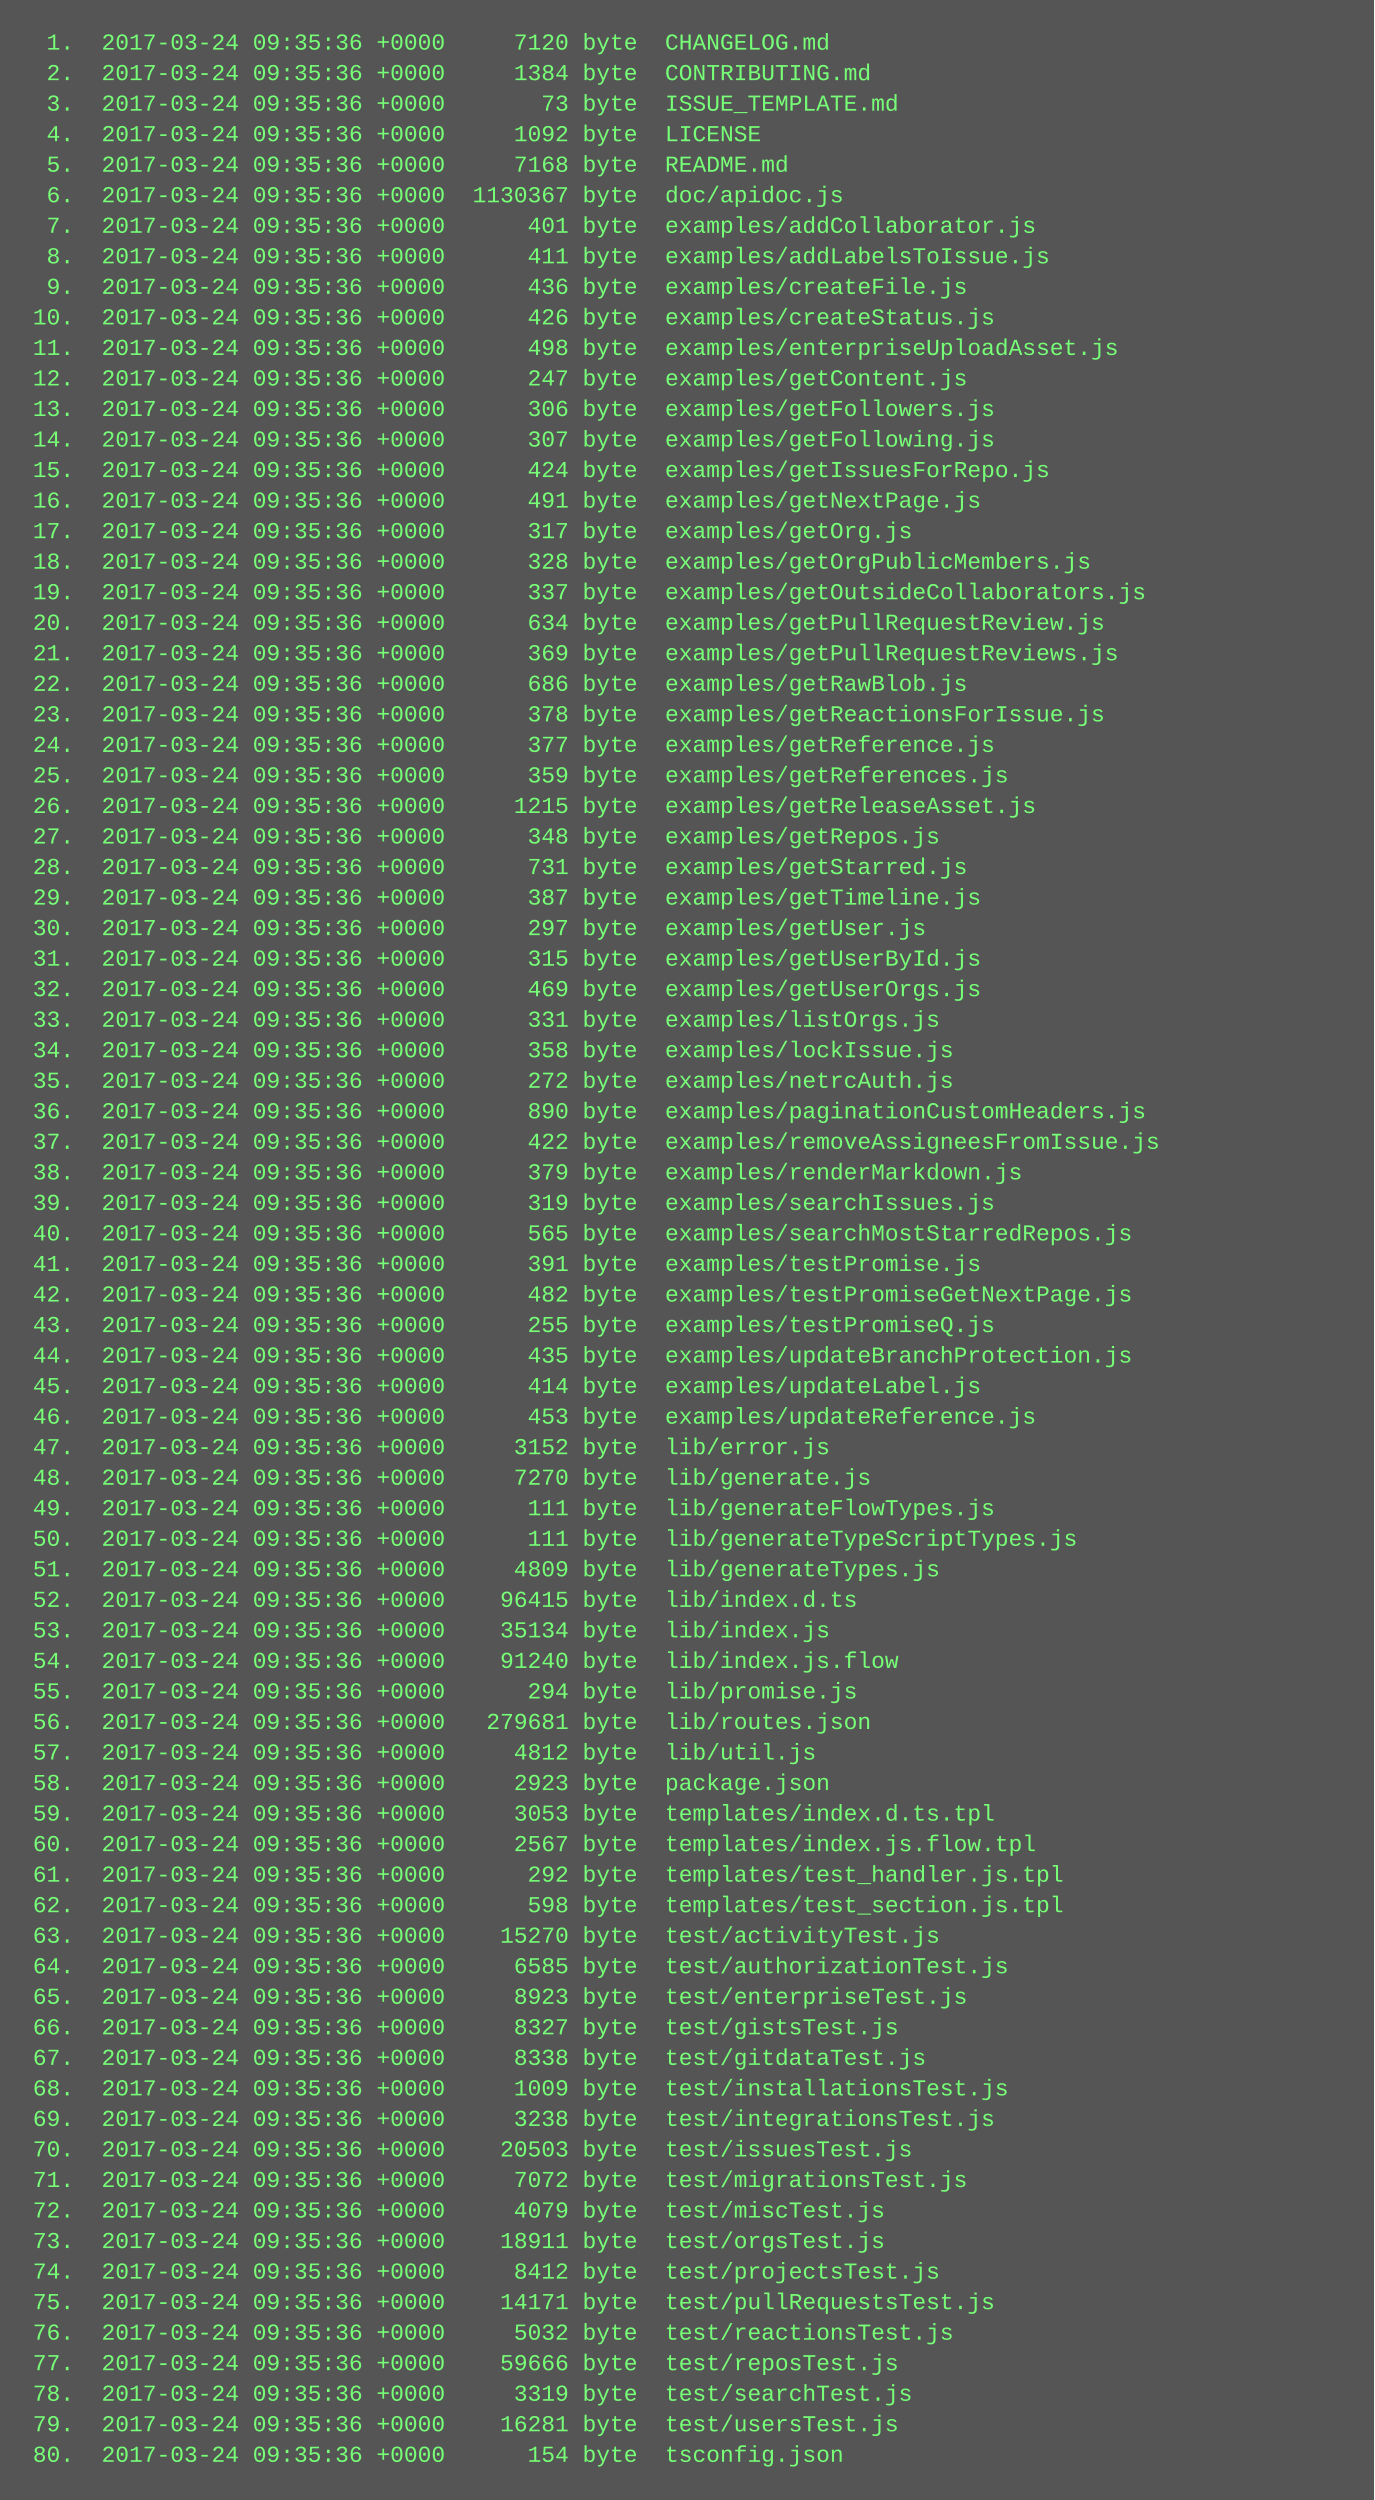
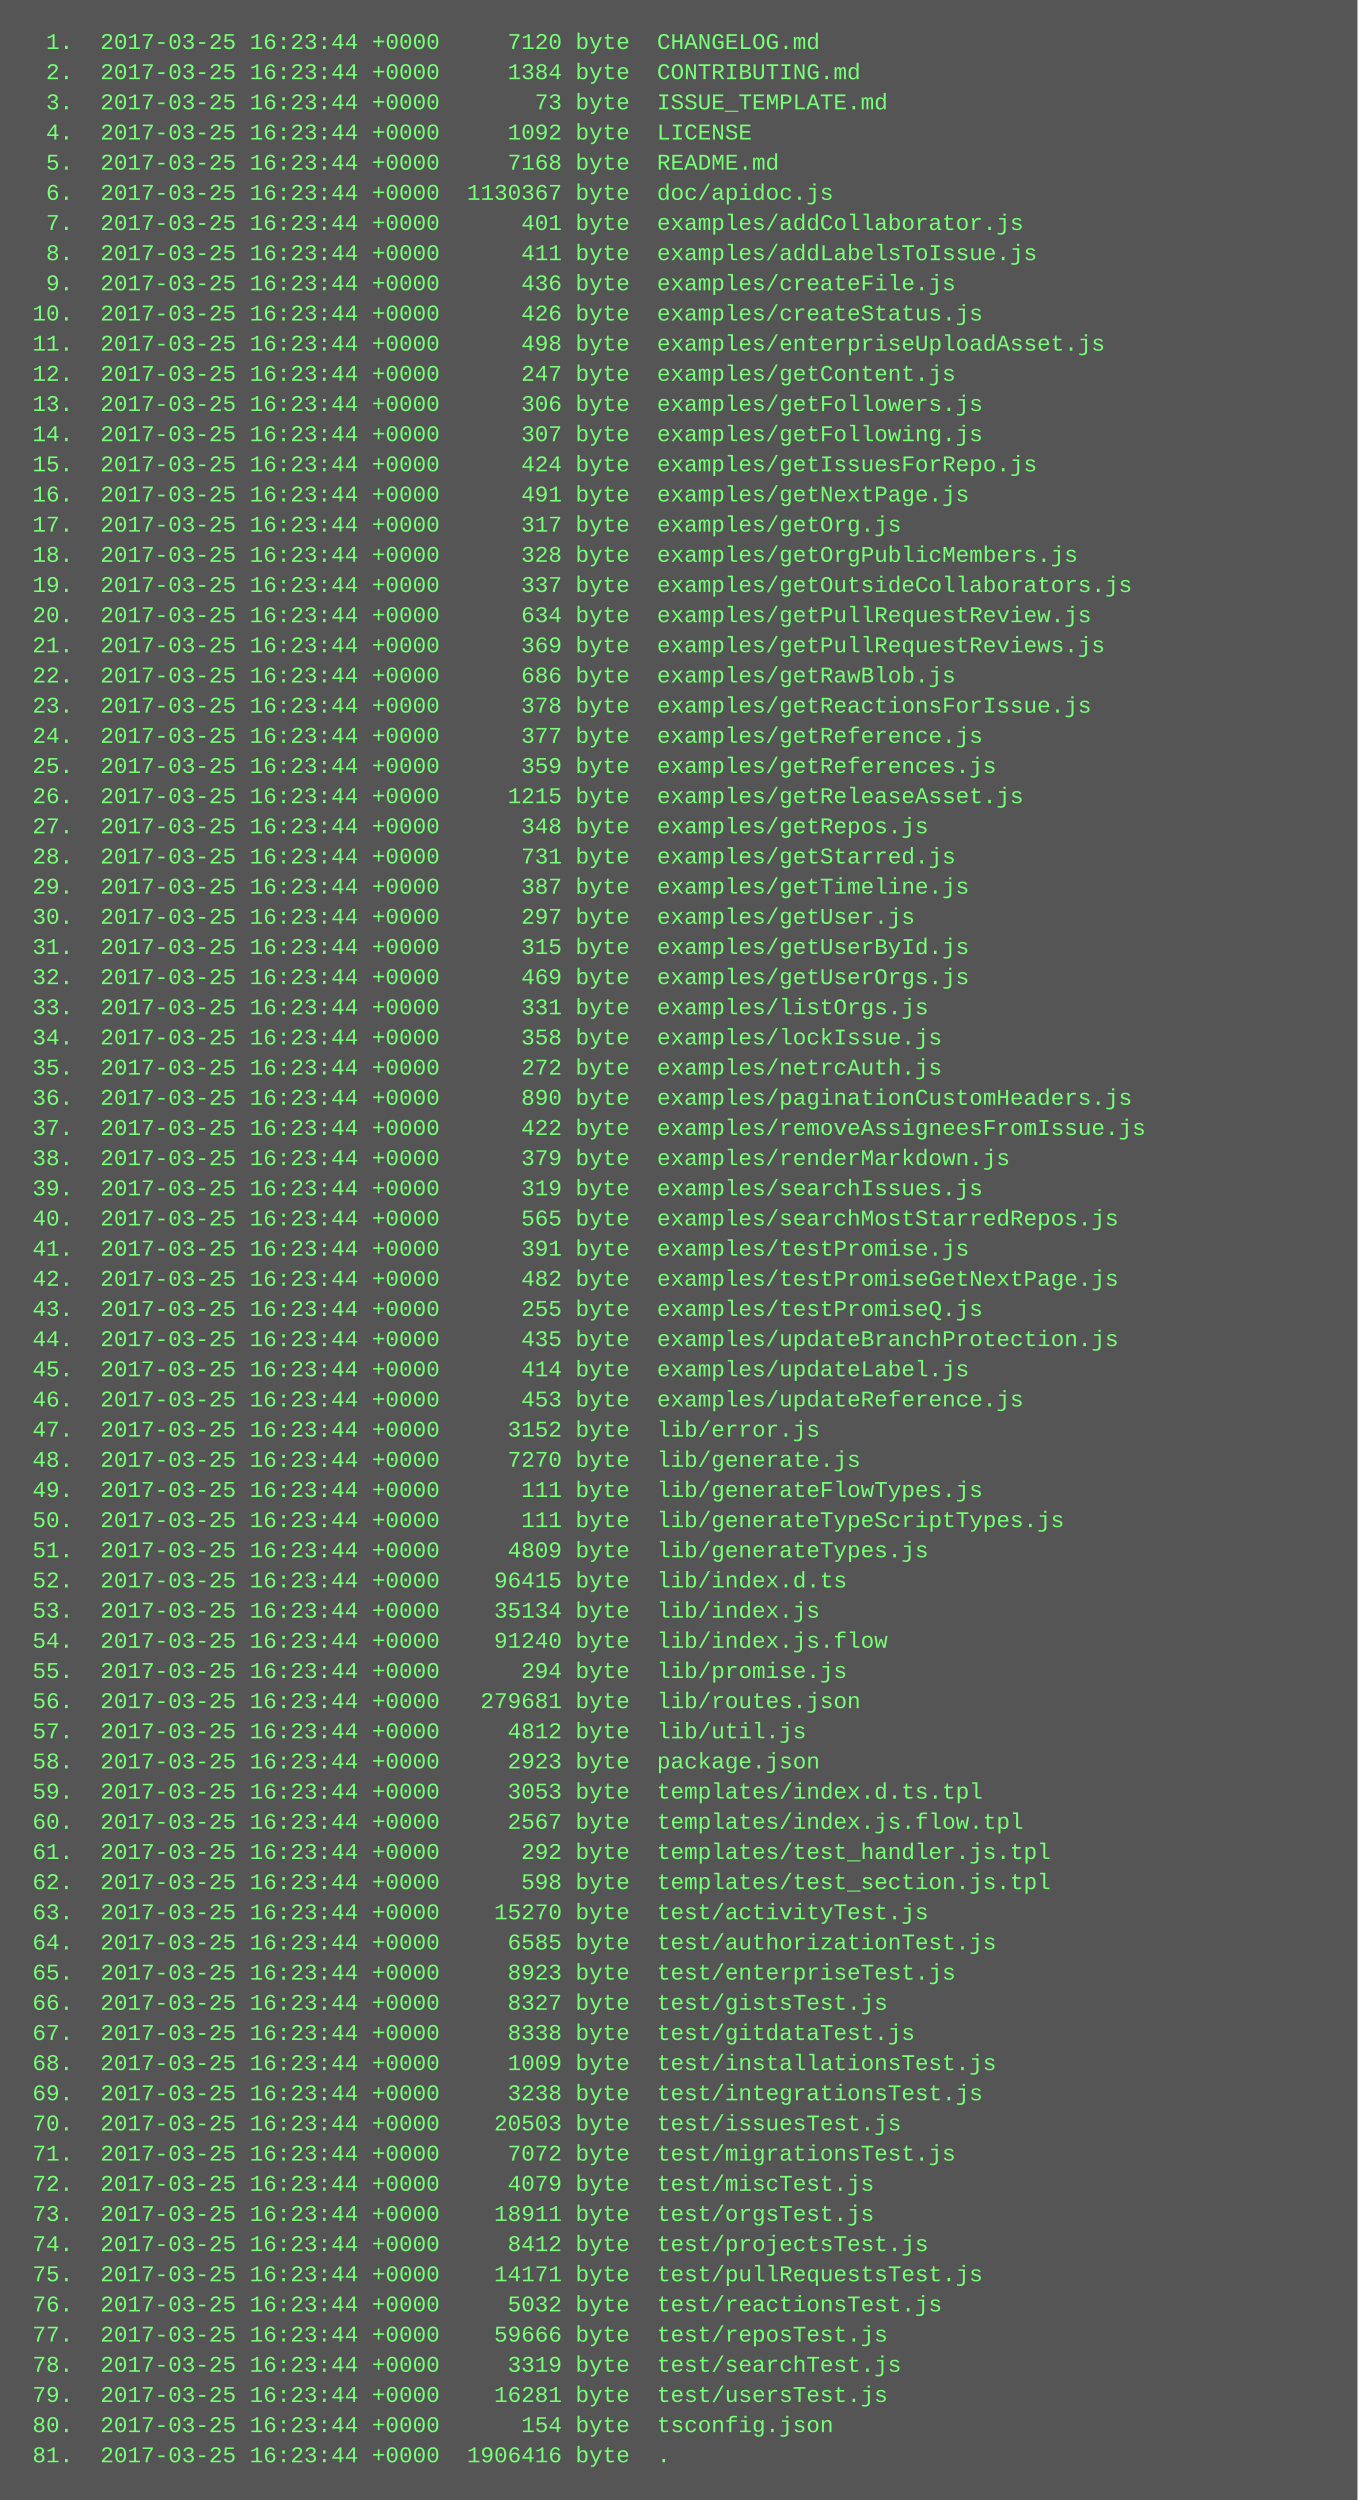
- <svg xmlns="http://www.w3.org/2000/svg" height="1310" width="720">
-   <rect height="1310" fill="#555" width="720" />
+ <svg xmlns="http://www.w3.org/2000/svg" height="1326" width="720">
+   <rect height="1326" fill="#555" width="720" />
  <text fill="#7f7" font-family="Courier New" font-size="12" xml:space="preserve">
-     <tspan x="10" y="26">  1.  2017-03-24 09:35:36 +0000     7120 byte  CHANGELOG.md</tspan>
-     <tspan x="10" y="42">  2.  2017-03-24 09:35:36 +0000     1384 byte  CONTRIBUTING.md</tspan>
-     <tspan x="10" y="58">  3.  2017-03-24 09:35:36 +0000       73 byte  ISSUE_TEMPLATE.md</tspan>
-     <tspan x="10" y="74">  4.  2017-03-24 09:35:36 +0000     1092 byte  LICENSE</tspan>
-     <tspan x="10" y="90">  5.  2017-03-24 09:35:36 +0000     7168 byte  README.md</tspan>
-     <tspan x="10" y="106">  6.  2017-03-24 09:35:36 +0000  1130367 byte  doc/apidoc.js</tspan>
-     <tspan x="10" y="122">  7.  2017-03-24 09:35:36 +0000      401 byte  examples/addCollaborator.js</tspan>
-     <tspan x="10" y="138">  8.  2017-03-24 09:35:36 +0000      411 byte  examples/addLabelsToIssue.js</tspan>
-     <tspan x="10" y="154">  9.  2017-03-24 09:35:36 +0000      436 byte  examples/createFile.js</tspan>
-     <tspan x="10" y="170"> 10.  2017-03-24 09:35:36 +0000      426 byte  examples/createStatus.js</tspan>
-     <tspan x="10" y="186"> 11.  2017-03-24 09:35:36 +0000      498 byte  examples/enterpriseUploadAsset.js</tspan>
-     <tspan x="10" y="202"> 12.  2017-03-24 09:35:36 +0000      247 byte  examples/getContent.js</tspan>
-     <tspan x="10" y="218"> 13.  2017-03-24 09:35:36 +0000      306 byte  examples/getFollowers.js</tspan>
-     <tspan x="10" y="234"> 14.  2017-03-24 09:35:36 +0000      307 byte  examples/getFollowing.js</tspan>
-     <tspan x="10" y="250"> 15.  2017-03-24 09:35:36 +0000      424 byte  examples/getIssuesForRepo.js</tspan>
-     <tspan x="10" y="266"> 16.  2017-03-24 09:35:36 +0000      491 byte  examples/getNextPage.js</tspan>
-     <tspan x="10" y="282"> 17.  2017-03-24 09:35:36 +0000      317 byte  examples/getOrg.js</tspan>
-     <tspan x="10" y="298"> 18.  2017-03-24 09:35:36 +0000      328 byte  examples/getOrgPublicMembers.js</tspan>
-     <tspan x="10" y="314"> 19.  2017-03-24 09:35:36 +0000      337 byte  examples/getOutsideCollaborators.js</tspan>
-     <tspan x="10" y="330"> 20.  2017-03-24 09:35:36 +0000      634 byte  examples/getPullRequestReview.js</tspan>
-     <tspan x="10" y="346"> 21.  2017-03-24 09:35:36 +0000      369 byte  examples/getPullRequestReviews.js</tspan>
-     <tspan x="10" y="362"> 22.  2017-03-24 09:35:36 +0000      686 byte  examples/getRawBlob.js</tspan>
-     <tspan x="10" y="378"> 23.  2017-03-24 09:35:36 +0000      378 byte  examples/getReactionsForIssue.js</tspan>
-     <tspan x="10" y="394"> 24.  2017-03-24 09:35:36 +0000      377 byte  examples/getReference.js</tspan>
-     <tspan x="10" y="410"> 25.  2017-03-24 09:35:36 +0000      359 byte  examples/getReferences.js</tspan>
-     <tspan x="10" y="426"> 26.  2017-03-24 09:35:36 +0000     1215 byte  examples/getReleaseAsset.js</tspan>
-     <tspan x="10" y="442"> 27.  2017-03-24 09:35:36 +0000      348 byte  examples/getRepos.js</tspan>
-     <tspan x="10" y="458"> 28.  2017-03-24 09:35:36 +0000      731 byte  examples/getStarred.js</tspan>
-     <tspan x="10" y="474"> 29.  2017-03-24 09:35:36 +0000      387 byte  examples/getTimeline.js</tspan>
-     <tspan x="10" y="490"> 30.  2017-03-24 09:35:36 +0000      297 byte  examples/getUser.js</tspan>
-     <tspan x="10" y="506"> 31.  2017-03-24 09:35:36 +0000      315 byte  examples/getUserById.js</tspan>
-     <tspan x="10" y="522"> 32.  2017-03-24 09:35:36 +0000      469 byte  examples/getUserOrgs.js</tspan>
-     <tspan x="10" y="538"> 33.  2017-03-24 09:35:36 +0000      331 byte  examples/listOrgs.js</tspan>
-     <tspan x="10" y="554"> 34.  2017-03-24 09:35:36 +0000      358 byte  examples/lockIssue.js</tspan>
-     <tspan x="10" y="570"> 35.  2017-03-24 09:35:36 +0000      272 byte  examples/netrcAuth.js</tspan>
-     <tspan x="10" y="586"> 36.  2017-03-24 09:35:36 +0000      890 byte  examples/paginationCustomHeaders.js</tspan>
-     <tspan x="10" y="602"> 37.  2017-03-24 09:35:36 +0000      422 byte  examples/removeAssigneesFromIssue.js</tspan>
-     <tspan x="10" y="618"> 38.  2017-03-24 09:35:36 +0000      379 byte  examples/renderMarkdown.js</tspan>
-     <tspan x="10" y="634"> 39.  2017-03-24 09:35:36 +0000      319 byte  examples/searchIssues.js</tspan>
-     <tspan x="10" y="650"> 40.  2017-03-24 09:35:36 +0000      565 byte  examples/searchMostStarredRepos.js</tspan>
-     <tspan x="10" y="666"> 41.  2017-03-24 09:35:36 +0000      391 byte  examples/testPromise.js</tspan>
-     <tspan x="10" y="682"> 42.  2017-03-24 09:35:36 +0000      482 byte  examples/testPromiseGetNextPage.js</tspan>
-     <tspan x="10" y="698"> 43.  2017-03-24 09:35:36 +0000      255 byte  examples/testPromiseQ.js</tspan>
-     <tspan x="10" y="714"> 44.  2017-03-24 09:35:36 +0000      435 byte  examples/updateBranchProtection.js</tspan>
-     <tspan x="10" y="730"> 45.  2017-03-24 09:35:36 +0000      414 byte  examples/updateLabel.js</tspan>
-     <tspan x="10" y="746"> 46.  2017-03-24 09:35:36 +0000      453 byte  examples/updateReference.js</tspan>
-     <tspan x="10" y="762"> 47.  2017-03-24 09:35:36 +0000     3152 byte  lib/error.js</tspan>
-     <tspan x="10" y="778"> 48.  2017-03-24 09:35:36 +0000     7270 byte  lib/generate.js</tspan>
-     <tspan x="10" y="794"> 49.  2017-03-24 09:35:36 +0000      111 byte  lib/generateFlowTypes.js</tspan>
-     <tspan x="10" y="810"> 50.  2017-03-24 09:35:36 +0000      111 byte  lib/generateTypeScriptTypes.js</tspan>
-     <tspan x="10" y="826"> 51.  2017-03-24 09:35:36 +0000     4809 byte  lib/generateTypes.js</tspan>
-     <tspan x="10" y="842"> 52.  2017-03-24 09:35:36 +0000    96415 byte  lib/index.d.ts</tspan>
-     <tspan x="10" y="858"> 53.  2017-03-24 09:35:36 +0000    35134 byte  lib/index.js</tspan>
-     <tspan x="10" y="874"> 54.  2017-03-24 09:35:36 +0000    91240 byte  lib/index.js.flow</tspan>
-     <tspan x="10" y="890"> 55.  2017-03-24 09:35:36 +0000      294 byte  lib/promise.js</tspan>
-     <tspan x="10" y="906"> 56.  2017-03-24 09:35:36 +0000   279681 byte  lib/routes.json</tspan>
-     <tspan x="10" y="922"> 57.  2017-03-24 09:35:36 +0000     4812 byte  lib/util.js</tspan>
-     <tspan x="10" y="938"> 58.  2017-03-24 09:35:36 +0000     2923 byte  package.json</tspan>
-     <tspan x="10" y="954"> 59.  2017-03-24 09:35:36 +0000     3053 byte  templates/index.d.ts.tpl</tspan>
-     <tspan x="10" y="970"> 60.  2017-03-24 09:35:36 +0000     2567 byte  templates/index.js.flow.tpl</tspan>
-     <tspan x="10" y="986"> 61.  2017-03-24 09:35:36 +0000      292 byte  templates/test_handler.js.tpl</tspan>
-     <tspan x="10" y="1002"> 62.  2017-03-24 09:35:36 +0000      598 byte  templates/test_section.js.tpl</tspan>
-     <tspan x="10" y="1018"> 63.  2017-03-24 09:35:36 +0000    15270 byte  test/activityTest.js</tspan>
-     <tspan x="10" y="1034"> 64.  2017-03-24 09:35:36 +0000     6585 byte  test/authorizationTest.js</tspan>
-     <tspan x="10" y="1050"> 65.  2017-03-24 09:35:36 +0000     8923 byte  test/enterpriseTest.js</tspan>
-     <tspan x="10" y="1066"> 66.  2017-03-24 09:35:36 +0000     8327 byte  test/gistsTest.js</tspan>
-     <tspan x="10" y="1082"> 67.  2017-03-24 09:35:36 +0000     8338 byte  test/gitdataTest.js</tspan>
-     <tspan x="10" y="1098"> 68.  2017-03-24 09:35:36 +0000     1009 byte  test/installationsTest.js</tspan>
-     <tspan x="10" y="1114"> 69.  2017-03-24 09:35:36 +0000     3238 byte  test/integrationsTest.js</tspan>
-     <tspan x="10" y="1130"> 70.  2017-03-24 09:35:36 +0000    20503 byte  test/issuesTest.js</tspan>
-     <tspan x="10" y="1146"> 71.  2017-03-24 09:35:36 +0000     7072 byte  test/migrationsTest.js</tspan>
-     <tspan x="10" y="1162"> 72.  2017-03-24 09:35:36 +0000     4079 byte  test/miscTest.js</tspan>
-     <tspan x="10" y="1178"> 73.  2017-03-24 09:35:36 +0000    18911 byte  test/orgsTest.js</tspan>
-     <tspan x="10" y="1194"> 74.  2017-03-24 09:35:36 +0000     8412 byte  test/projectsTest.js</tspan>
-     <tspan x="10" y="1210"> 75.  2017-03-24 09:35:36 +0000    14171 byte  test/pullRequestsTest.js</tspan>
-     <tspan x="10" y="1226"> 76.  2017-03-24 09:35:36 +0000     5032 byte  test/reactionsTest.js</tspan>
-     <tspan x="10" y="1242"> 77.  2017-03-24 09:35:36 +0000    59666 byte  test/reposTest.js</tspan>
-     <tspan x="10" y="1258"> 78.  2017-03-24 09:35:36 +0000     3319 byte  test/searchTest.js</tspan>
-     <tspan x="10" y="1274"> 79.  2017-03-24 09:35:36 +0000    16281 byte  test/usersTest.js</tspan>
-     <tspan x="10" y="1290"> 80.  2017-03-24 09:35:36 +0000      154 byte  tsconfig.json</tspan>
+     <tspan x="10" y="26">  1.  2017-03-25 16:23:44 +0000     7120 byte  CHANGELOG.md</tspan>
+     <tspan x="10" y="42">  2.  2017-03-25 16:23:44 +0000     1384 byte  CONTRIBUTING.md</tspan>
+     <tspan x="10" y="58">  3.  2017-03-25 16:23:44 +0000       73 byte  ISSUE_TEMPLATE.md</tspan>
+     <tspan x="10" y="74">  4.  2017-03-25 16:23:44 +0000     1092 byte  LICENSE</tspan>
+     <tspan x="10" y="90">  5.  2017-03-25 16:23:44 +0000     7168 byte  README.md</tspan>
+     <tspan x="10" y="106">  6.  2017-03-25 16:23:44 +0000  1130367 byte  doc/apidoc.js</tspan>
+     <tspan x="10" y="122">  7.  2017-03-25 16:23:44 +0000      401 byte  examples/addCollaborator.js</tspan>
+     <tspan x="10" y="138">  8.  2017-03-25 16:23:44 +0000      411 byte  examples/addLabelsToIssue.js</tspan>
+     <tspan x="10" y="154">  9.  2017-03-25 16:23:44 +0000      436 byte  examples/createFile.js</tspan>
+     <tspan x="10" y="170"> 10.  2017-03-25 16:23:44 +0000      426 byte  examples/createStatus.js</tspan>
+     <tspan x="10" y="186"> 11.  2017-03-25 16:23:44 +0000      498 byte  examples/enterpriseUploadAsset.js</tspan>
+     <tspan x="10" y="202"> 12.  2017-03-25 16:23:44 +0000      247 byte  examples/getContent.js</tspan>
+     <tspan x="10" y="218"> 13.  2017-03-25 16:23:44 +0000      306 byte  examples/getFollowers.js</tspan>
+     <tspan x="10" y="234"> 14.  2017-03-25 16:23:44 +0000      307 byte  examples/getFollowing.js</tspan>
+     <tspan x="10" y="250"> 15.  2017-03-25 16:23:44 +0000      424 byte  examples/getIssuesForRepo.js</tspan>
+     <tspan x="10" y="266"> 16.  2017-03-25 16:23:44 +0000      491 byte  examples/getNextPage.js</tspan>
+     <tspan x="10" y="282"> 17.  2017-03-25 16:23:44 +0000      317 byte  examples/getOrg.js</tspan>
+     <tspan x="10" y="298"> 18.  2017-03-25 16:23:44 +0000      328 byte  examples/getOrgPublicMembers.js</tspan>
+     <tspan x="10" y="314"> 19.  2017-03-25 16:23:44 +0000      337 byte  examples/getOutsideCollaborators.js</tspan>
+     <tspan x="10" y="330"> 20.  2017-03-25 16:23:44 +0000      634 byte  examples/getPullRequestReview.js</tspan>
+     <tspan x="10" y="346"> 21.  2017-03-25 16:23:44 +0000      369 byte  examples/getPullRequestReviews.js</tspan>
+     <tspan x="10" y="362"> 22.  2017-03-25 16:23:44 +0000      686 byte  examples/getRawBlob.js</tspan>
+     <tspan x="10" y="378"> 23.  2017-03-25 16:23:44 +0000      378 byte  examples/getReactionsForIssue.js</tspan>
+     <tspan x="10" y="394"> 24.  2017-03-25 16:23:44 +0000      377 byte  examples/getReference.js</tspan>
+     <tspan x="10" y="410"> 25.  2017-03-25 16:23:44 +0000      359 byte  examples/getReferences.js</tspan>
+     <tspan x="10" y="426"> 26.  2017-03-25 16:23:44 +0000     1215 byte  examples/getReleaseAsset.js</tspan>
+     <tspan x="10" y="442"> 27.  2017-03-25 16:23:44 +0000      348 byte  examples/getRepos.js</tspan>
+     <tspan x="10" y="458"> 28.  2017-03-25 16:23:44 +0000      731 byte  examples/getStarred.js</tspan>
+     <tspan x="10" y="474"> 29.  2017-03-25 16:23:44 +0000      387 byte  examples/getTimeline.js</tspan>
+     <tspan x="10" y="490"> 30.  2017-03-25 16:23:44 +0000      297 byte  examples/getUser.js</tspan>
+     <tspan x="10" y="506"> 31.  2017-03-25 16:23:44 +0000      315 byte  examples/getUserById.js</tspan>
+     <tspan x="10" y="522"> 32.  2017-03-25 16:23:44 +0000      469 byte  examples/getUserOrgs.js</tspan>
+     <tspan x="10" y="538"> 33.  2017-03-25 16:23:44 +0000      331 byte  examples/listOrgs.js</tspan>
+     <tspan x="10" y="554"> 34.  2017-03-25 16:23:44 +0000      358 byte  examples/lockIssue.js</tspan>
+     <tspan x="10" y="570"> 35.  2017-03-25 16:23:44 +0000      272 byte  examples/netrcAuth.js</tspan>
+     <tspan x="10" y="586"> 36.  2017-03-25 16:23:44 +0000      890 byte  examples/paginationCustomHeaders.js</tspan>
+     <tspan x="10" y="602"> 37.  2017-03-25 16:23:44 +0000      422 byte  examples/removeAssigneesFromIssue.js</tspan>
+     <tspan x="10" y="618"> 38.  2017-03-25 16:23:44 +0000      379 byte  examples/renderMarkdown.js</tspan>
+     <tspan x="10" y="634"> 39.  2017-03-25 16:23:44 +0000      319 byte  examples/searchIssues.js</tspan>
+     <tspan x="10" y="650"> 40.  2017-03-25 16:23:44 +0000      565 byte  examples/searchMostStarredRepos.js</tspan>
+     <tspan x="10" y="666"> 41.  2017-03-25 16:23:44 +0000      391 byte  examples/testPromise.js</tspan>
+     <tspan x="10" y="682"> 42.  2017-03-25 16:23:44 +0000      482 byte  examples/testPromiseGetNextPage.js</tspan>
+     <tspan x="10" y="698"> 43.  2017-03-25 16:23:44 +0000      255 byte  examples/testPromiseQ.js</tspan>
+     <tspan x="10" y="714"> 44.  2017-03-25 16:23:44 +0000      435 byte  examples/updateBranchProtection.js</tspan>
+     <tspan x="10" y="730"> 45.  2017-03-25 16:23:44 +0000      414 byte  examples/updateLabel.js</tspan>
+     <tspan x="10" y="746"> 46.  2017-03-25 16:23:44 +0000      453 byte  examples/updateReference.js</tspan>
+     <tspan x="10" y="762"> 47.  2017-03-25 16:23:44 +0000     3152 byte  lib/error.js</tspan>
+     <tspan x="10" y="778"> 48.  2017-03-25 16:23:44 +0000     7270 byte  lib/generate.js</tspan>
+     <tspan x="10" y="794"> 49.  2017-03-25 16:23:44 +0000      111 byte  lib/generateFlowTypes.js</tspan>
+     <tspan x="10" y="810"> 50.  2017-03-25 16:23:44 +0000      111 byte  lib/generateTypeScriptTypes.js</tspan>
+     <tspan x="10" y="826"> 51.  2017-03-25 16:23:44 +0000     4809 byte  lib/generateTypes.js</tspan>
+     <tspan x="10" y="842"> 52.  2017-03-25 16:23:44 +0000    96415 byte  lib/index.d.ts</tspan>
+     <tspan x="10" y="858"> 53.  2017-03-25 16:23:44 +0000    35134 byte  lib/index.js</tspan>
+     <tspan x="10" y="874"> 54.  2017-03-25 16:23:44 +0000    91240 byte  lib/index.js.flow</tspan>
+     <tspan x="10" y="890"> 55.  2017-03-25 16:23:44 +0000      294 byte  lib/promise.js</tspan>
+     <tspan x="10" y="906"> 56.  2017-03-25 16:23:44 +0000   279681 byte  lib/routes.json</tspan>
+     <tspan x="10" y="922"> 57.  2017-03-25 16:23:44 +0000     4812 byte  lib/util.js</tspan>
+     <tspan x="10" y="938"> 58.  2017-03-25 16:23:44 +0000     2923 byte  package.json</tspan>
+     <tspan x="10" y="954"> 59.  2017-03-25 16:23:44 +0000     3053 byte  templates/index.d.ts.tpl</tspan>
+     <tspan x="10" y="970"> 60.  2017-03-25 16:23:44 +0000     2567 byte  templates/index.js.flow.tpl</tspan>
+     <tspan x="10" y="986"> 61.  2017-03-25 16:23:44 +0000      292 byte  templates/test_handler.js.tpl</tspan>
+     <tspan x="10" y="1002"> 62.  2017-03-25 16:23:44 +0000      598 byte  templates/test_section.js.tpl</tspan>
+     <tspan x="10" y="1018"> 63.  2017-03-25 16:23:44 +0000    15270 byte  test/activityTest.js</tspan>
+     <tspan x="10" y="1034"> 64.  2017-03-25 16:23:44 +0000     6585 byte  test/authorizationTest.js</tspan>
+     <tspan x="10" y="1050"> 65.  2017-03-25 16:23:44 +0000     8923 byte  test/enterpriseTest.js</tspan>
+     <tspan x="10" y="1066"> 66.  2017-03-25 16:23:44 +0000     8327 byte  test/gistsTest.js</tspan>
+     <tspan x="10" y="1082"> 67.  2017-03-25 16:23:44 +0000     8338 byte  test/gitdataTest.js</tspan>
+     <tspan x="10" y="1098"> 68.  2017-03-25 16:23:44 +0000     1009 byte  test/installationsTest.js</tspan>
+     <tspan x="10" y="1114"> 69.  2017-03-25 16:23:44 +0000     3238 byte  test/integrationsTest.js</tspan>
+     <tspan x="10" y="1130"> 70.  2017-03-25 16:23:44 +0000    20503 byte  test/issuesTest.js</tspan>
+     <tspan x="10" y="1146"> 71.  2017-03-25 16:23:44 +0000     7072 byte  test/migrationsTest.js</tspan>
+     <tspan x="10" y="1162"> 72.  2017-03-25 16:23:44 +0000     4079 byte  test/miscTest.js</tspan>
+     <tspan x="10" y="1178"> 73.  2017-03-25 16:23:44 +0000    18911 byte  test/orgsTest.js</tspan>
+     <tspan x="10" y="1194"> 74.  2017-03-25 16:23:44 +0000     8412 byte  test/projectsTest.js</tspan>
+     <tspan x="10" y="1210"> 75.  2017-03-25 16:23:44 +0000    14171 byte  test/pullRequestsTest.js</tspan>
+     <tspan x="10" y="1226"> 76.  2017-03-25 16:23:44 +0000     5032 byte  test/reactionsTest.js</tspan>
+     <tspan x="10" y="1242"> 77.  2017-03-25 16:23:44 +0000    59666 byte  test/reposTest.js</tspan>
+     <tspan x="10" y="1258"> 78.  2017-03-25 16:23:44 +0000     3319 byte  test/searchTest.js</tspan>
+     <tspan x="10" y="1274"> 79.  2017-03-25 16:23:44 +0000    16281 byte  test/usersTest.js</tspan>
+     <tspan x="10" y="1290"> 80.  2017-03-25 16:23:44 +0000      154 byte  tsconfig.json</tspan>
+     <tspan x="10" y="1306"> 81.  2017-03-25 16:23:44 +0000  1906416 byte  .</tspan>
  </text>
</svg>
